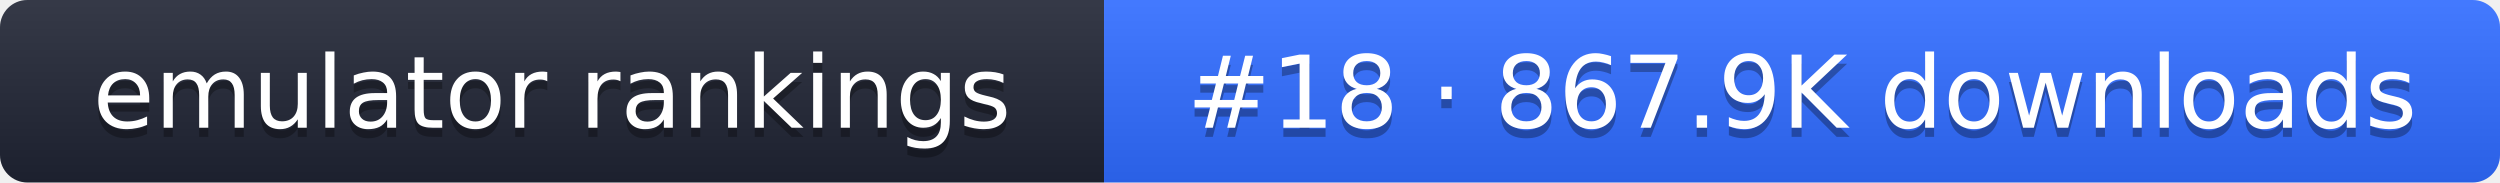
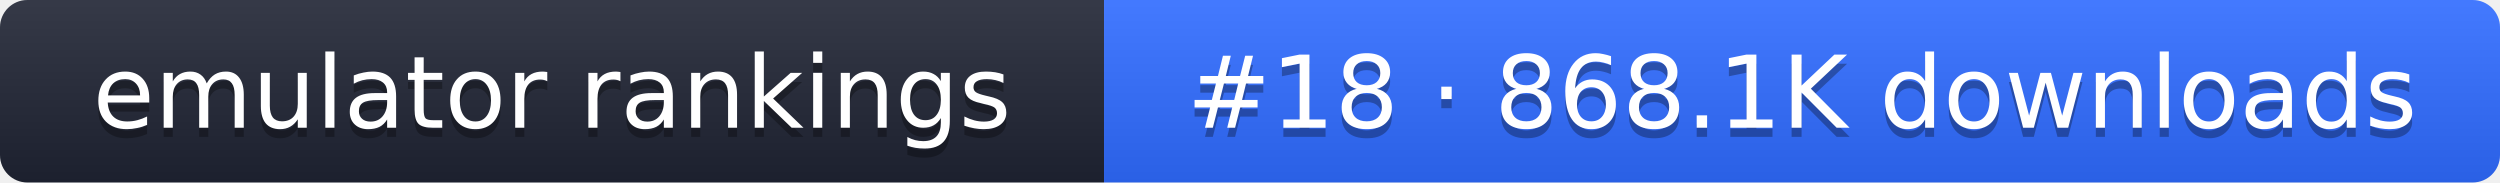
- <svg xmlns="http://www.w3.org/2000/svg" width="274" height="20" role="img" aria-label="emulator rankings: #18 · 867.9K downloads">
+ <svg xmlns="http://www.w3.org/2000/svg" width="274" height="20" role="img" aria-label="emulator rankings: #18 · 868.1K downloads">
  <linearGradient id="g" x2="0" y2="100%">
    <stop offset="0" stop-color="#fff" stop-opacity=".1" />
    <stop offset="1" stop-opacity=".1" />
  </linearGradient>
  <clipPath id="r">
    <rect width="274" height="20" rx="3" fill="#fff" />
  </clipPath>
  <g clip-path="url(#r)">
    <rect width="121" height="20" fill="#1f2433" />
    <rect x="121" width="153" height="20" fill="#2f6bff" />
    <rect width="274" height="20" fill="url(#g)" />
  </g>
  <g fill="#fff" text-anchor="middle" font-family="Verdana,DejaVu Sans,sans-serif" font-size="11">
    <text x="60.5" y="15" fill="#010101" fill-opacity=".3">emulator rankings</text>
    <text x="60.5" y="14">emulator rankings</text>
-     <text x="197.5" y="15" fill="#010101" fill-opacity=".3">#18 · 867.9K downloads</text>
-     <text x="197.5" y="14">#18 · 867.9K downloads</text>
+     <text x="197.5" y="15" fill="#010101" fill-opacity=".3">#18 · 868.1K downloads</text>
+     <text x="197.5" y="14">#18 · 868.1K downloads</text>
  </g>
</svg>
